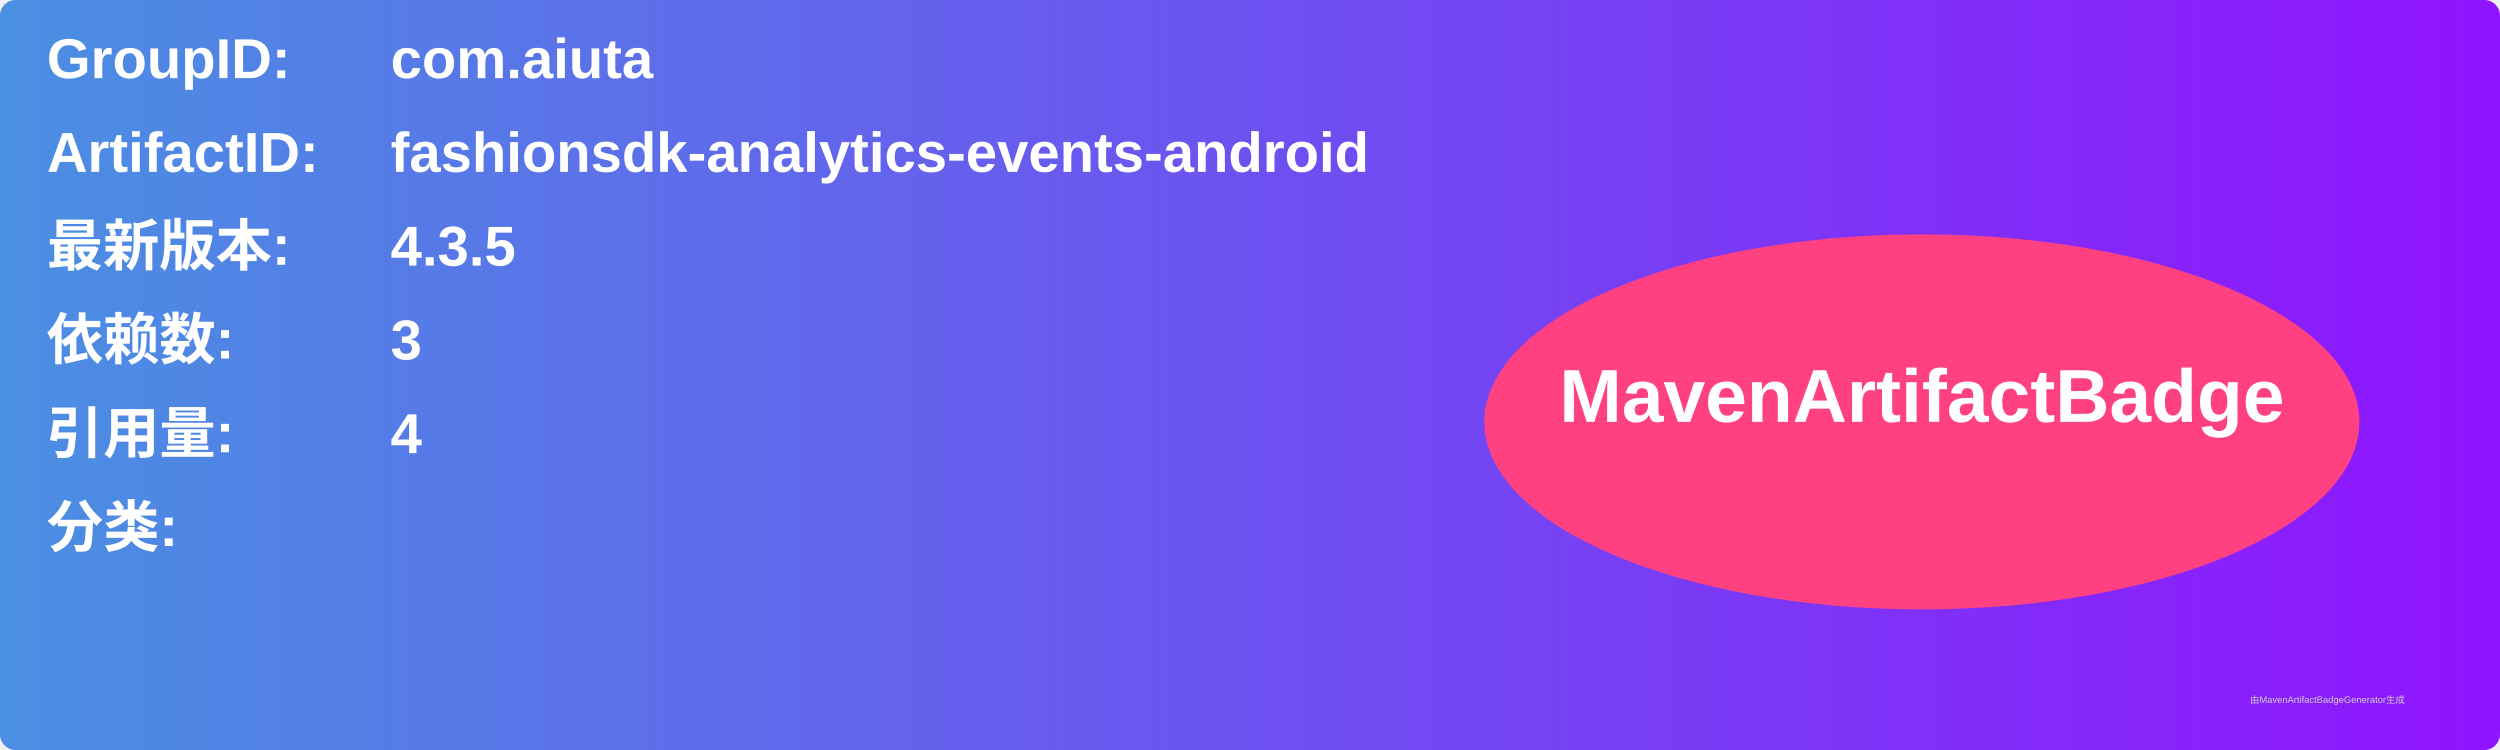
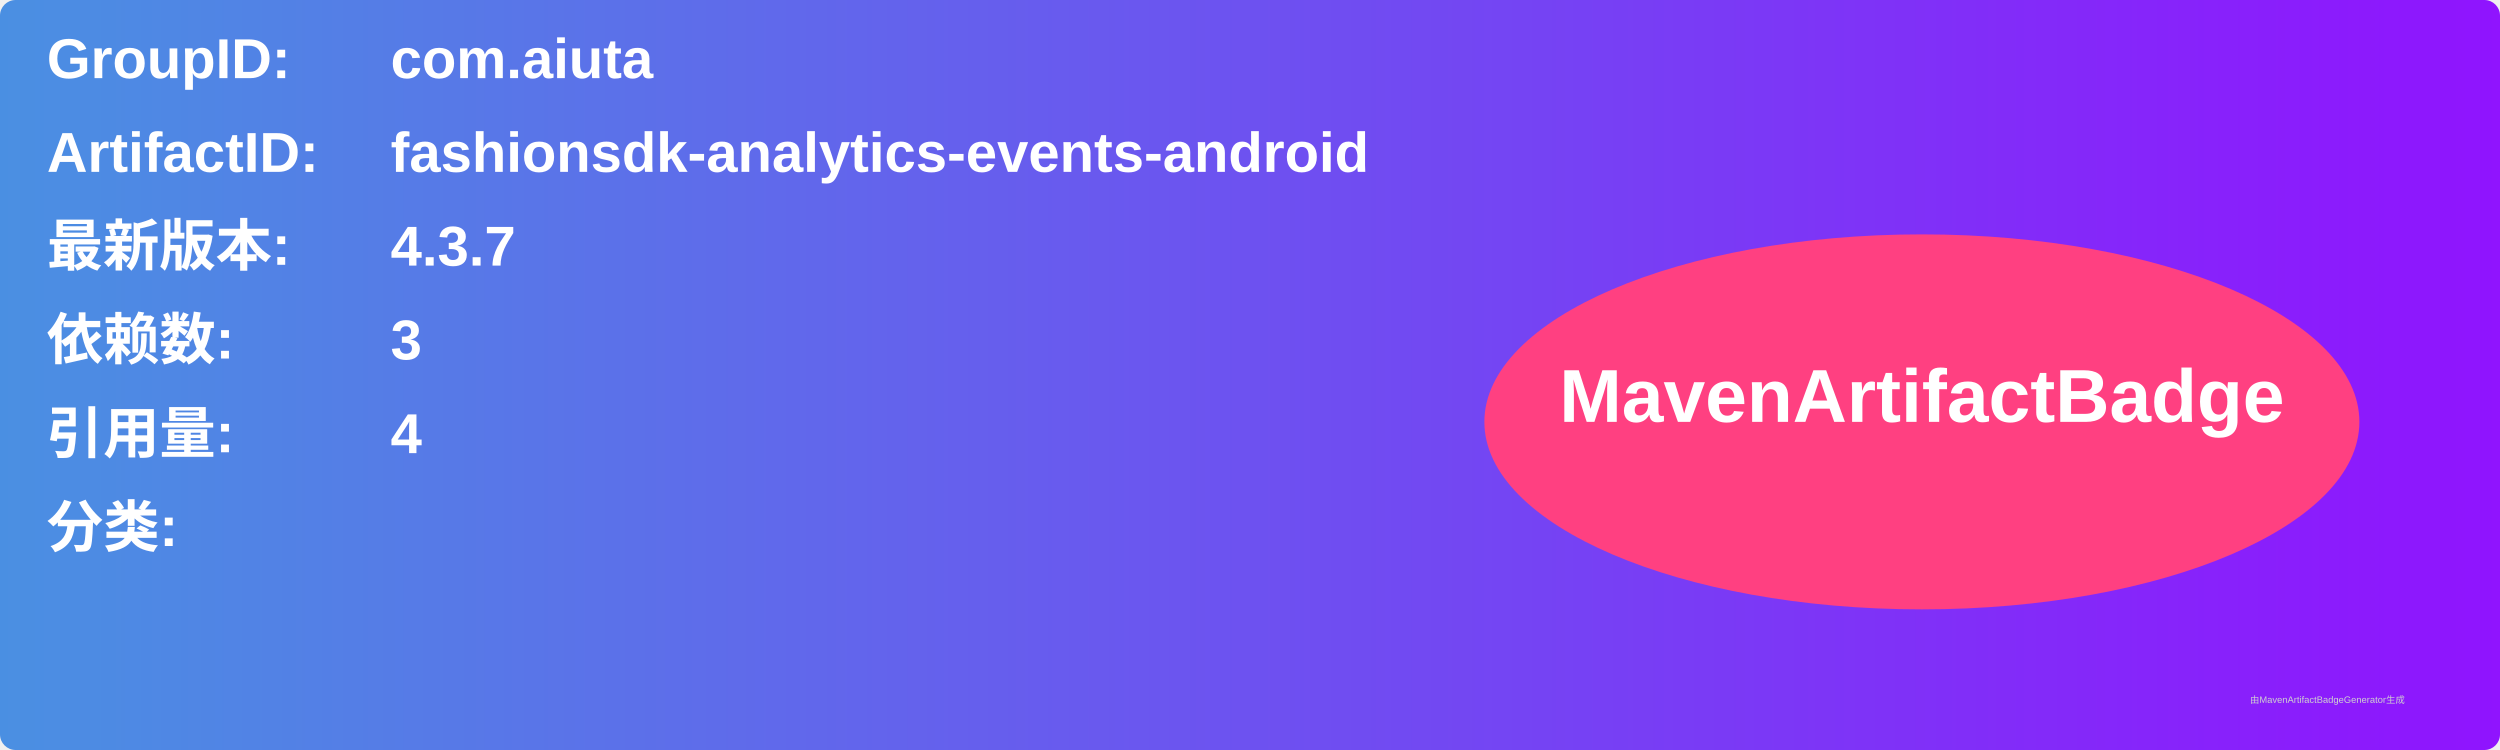
<svg xmlns="http://www.w3.org/2000/svg" width="800" height="240" viewBox="0 0 800 240">
  <linearGradient id="grad" x1="0%" y1="0%" x2="100%" y2="0%">
    <stop offset="0%" stop-color="#4a90e2" />
    <stop offset="100%" stop-color="#9013fe" />
  </linearGradient>
  <rect width="100%" height="100%" rx="5" ry="5" fill="url(#grad)" />
  <g transform="translate(15, 15)">
    <text x="0" y="10" font-family="Arial" font-size="18" fill="white" font-weight="bold" width="260">GroupID:</text>
    <text x="110" y="10" font-family="Arial" font-size="18" fill="white" font-weight="bold" width="460">com.aiuta</text>
    <text x="0" y="40" font-family="Arial" font-size="18" fill="white" font-weight="bold" width="260">ArtifactID:</text>
    <text x="110" y="40" font-family="Arial" font-size="18" fill="white" font-weight="bold" width="460">fashionsdk-analytics-events-android</text>
    <text x="0" y="70" font-family="Arial" font-size="18" fill="white" font-weight="bold">最新版本:</text>
    <text x="110" y="70" font-family="Arial" font-size="18" fill="white" font-weight="bold">
-       <tspan font-weight="bold">4.3.5</tspan>
+       <tspan font-weight="bold">4.3.7</tspan>
    </text>
    <text x="0" y="100" font-family="Arial" font-size="18" fill="white" font-weight="bold">依赖数: </text>
    <text x="110" y="100" font-family="Arial" font-size="18" fill="white">
      <tspan font-weight="bold">3</tspan>
    </text>
    <text x="0" y="130" font-family="Arial" font-size="18" fill="white" font-weight="bold">引用量: </text>
    <text x="110" y="130" font-family="Arial" font-size="18" fill="white">
      <tspan font-weight="bold">4</tspan>
    </text>
    <text x="0" y="160" font-family="Arial" font-size="18" fill="white" font-weight="bold">分类:</text>
    <text x="10" y="190" font-family="Arial" font-size="10" fill="white">
      <tspan font-weight="bold" />
    </text>
    <ellipse cx="600" cy="120" rx="140" ry="60" fill="#ff4081" />
    <text x="600" y="120" text-anchor="middle" font-family="Arial" font-size="24" fill="white" font-weight="bold">MavenArtifactBadge</text>
  </g>
  <text x="720" y="225" font-family="Arial" font-size="3" fill="#d0d0d0">由MavenArtifactBadgeGenerator生成</text>
</svg>
